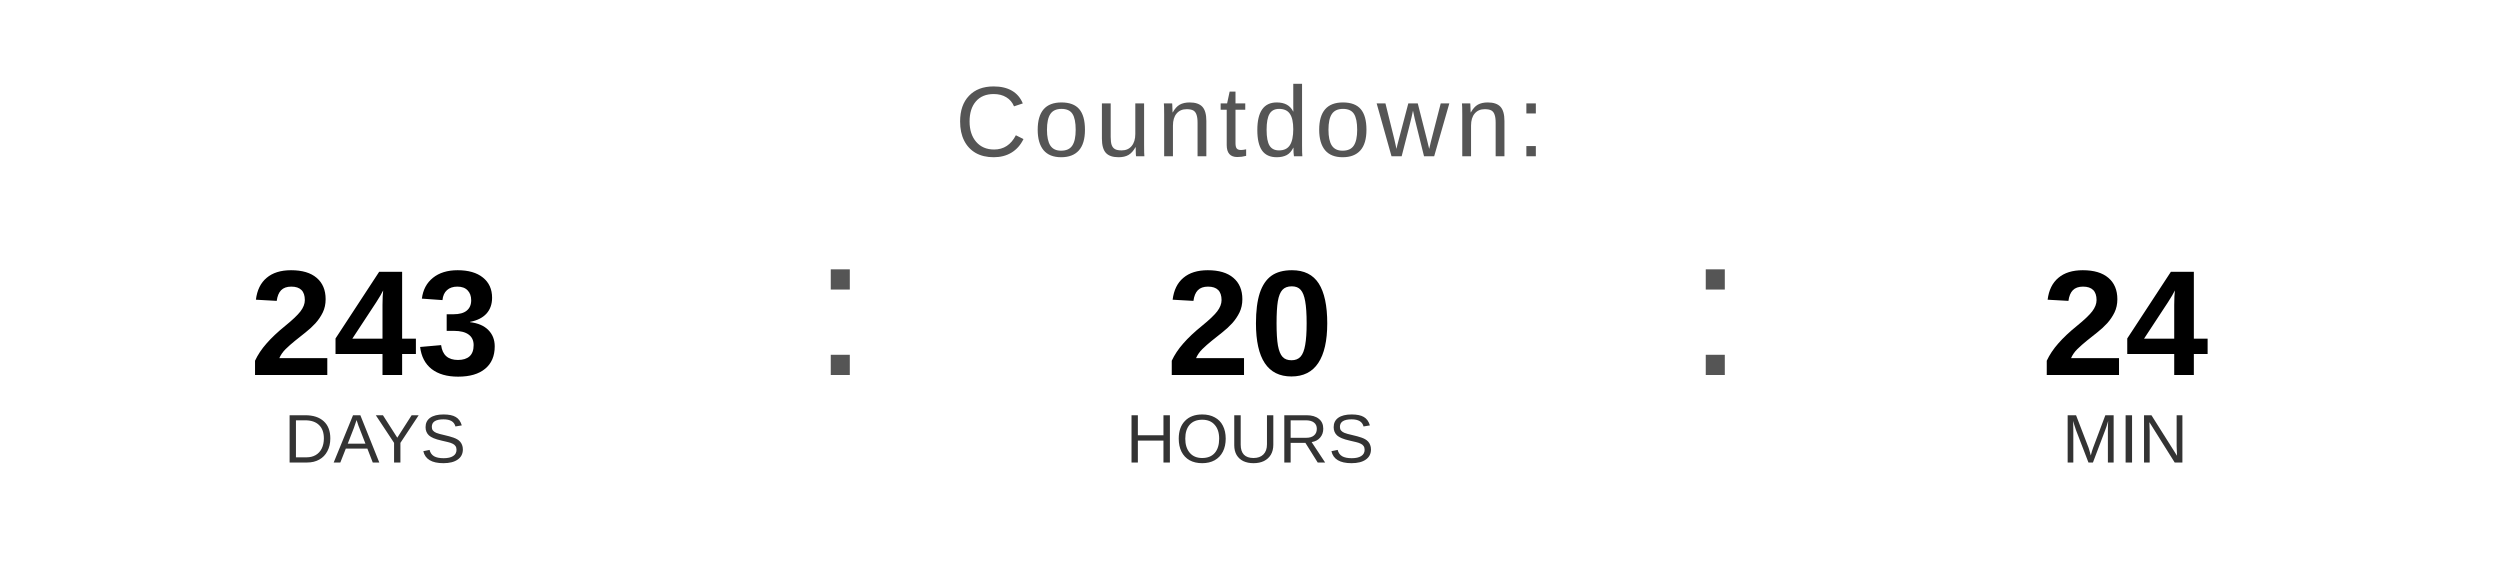
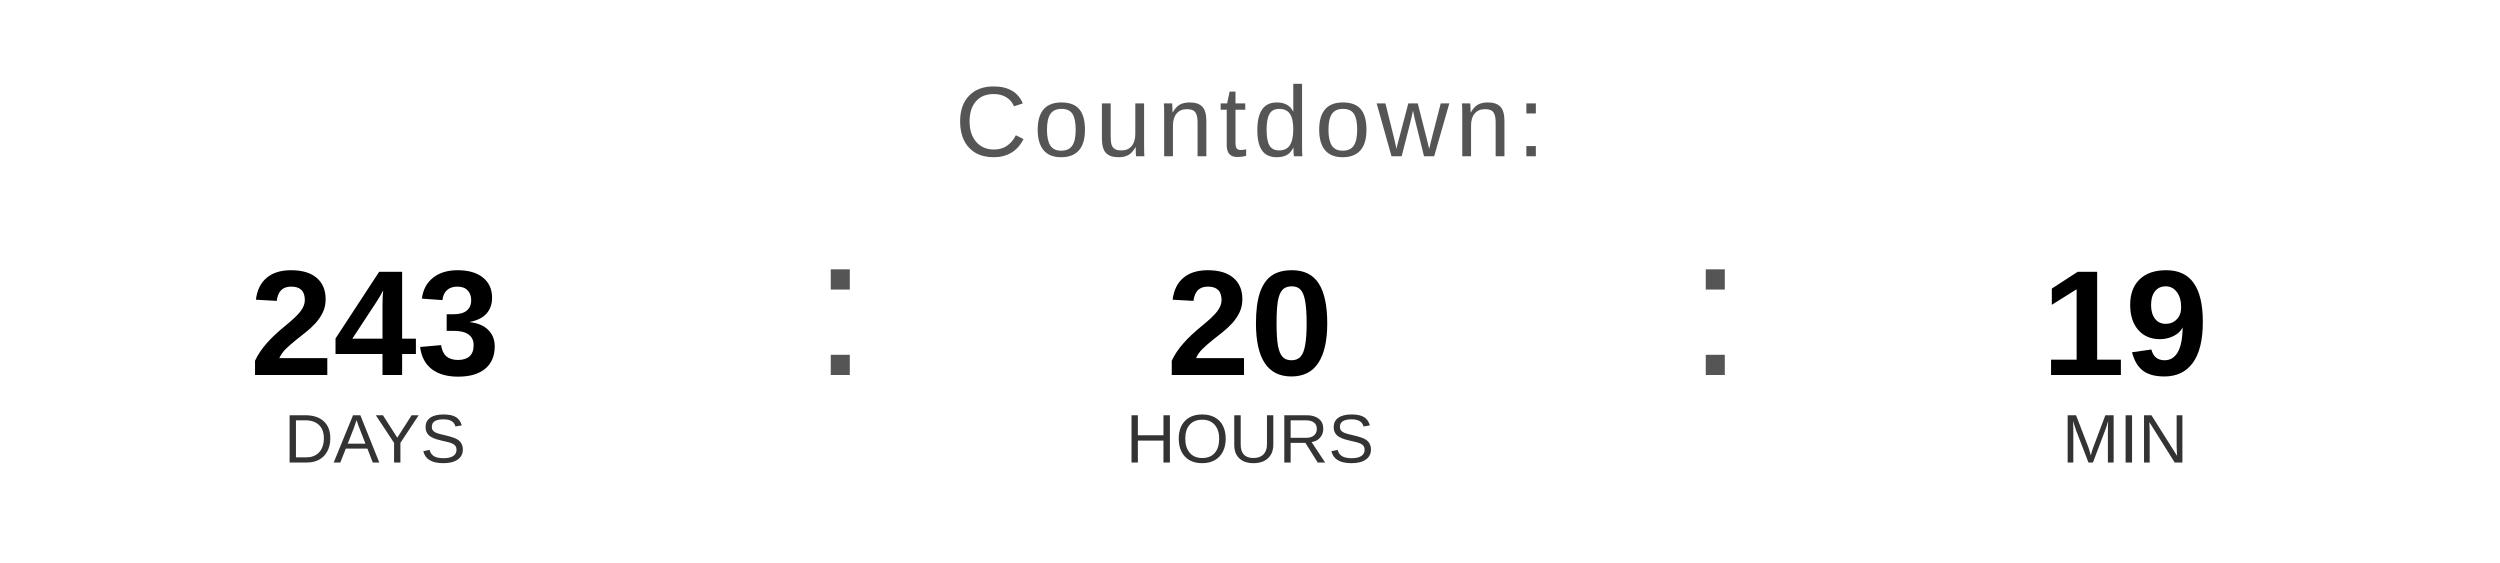
<svg xmlns="http://www.w3.org/2000/svg" width="400" height="90" viewBox="0 0 400 90">
  <text x="200" y="25" font-family="Arial, Helvetica, sans-serif" font-size="16" fill="#555555" text-anchor="middle" letter-spacing="1">
    Countdown:
  </text>
  <text x="60" y="60" font-family="Arial, Helvetica, sans-serif" font-size="24" font-weight="bold" fill="#000000" text-anchor="middle">243</text>
  <text x="60" y="74" font-family="Arial, Helvetica, sans-serif" font-size="11" fill="#333333" text-anchor="middle">DAYS</text>
  <text x="130" y="60" font-family="Arial, sans-serif" font-size="32" fill="#555555">:</text>
  <text x="200" y="60" font-family="Arial, Helvetica, sans-serif" font-size="24" font-weight="bold" fill="#000000" text-anchor="middle">20</text>
  <text x="200" y="74" font-family="Arial, Helvetica, sans-serif" font-size="11" fill="#333333" text-anchor="middle">HOURS</text>
  <text x="270" y="60" font-family="Arial, sans-serif" font-size="32" fill="#555555">:</text>
-   <text x="340" y="60" font-family="Arial, Helvetica, sans-serif" font-size="24" font-weight="bold" fill="#000000" text-anchor="middle">24</text>
+   <text x="340" y="60" font-family="Arial, Helvetica, sans-serif" font-size="24" font-weight="bold" fill="#000000" text-anchor="middle">19</text>
  <text x="340" y="74" font-family="Arial, Helvetica, sans-serif" font-size="11" fill="#333333" text-anchor="middle">MIN</text>
</svg>
